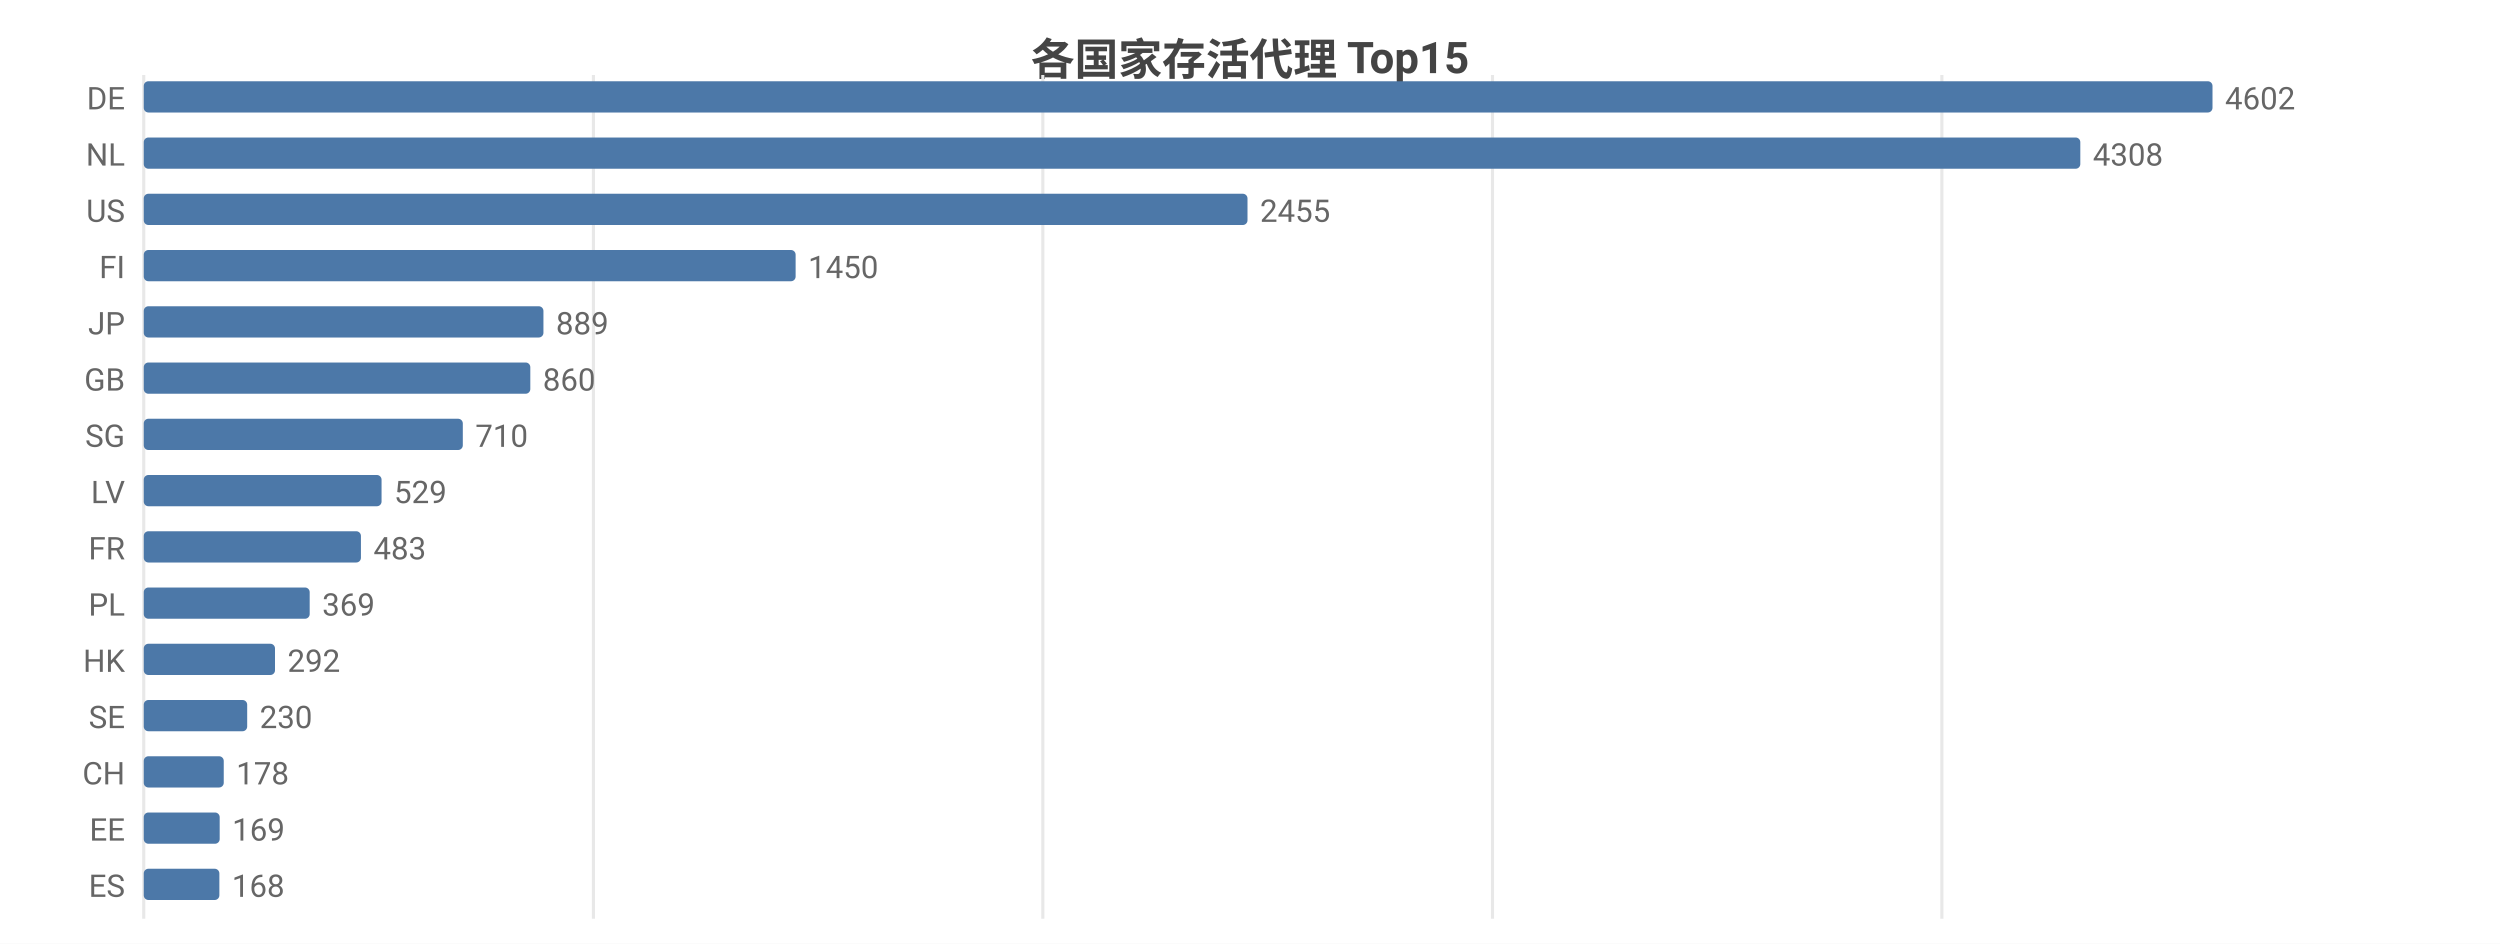
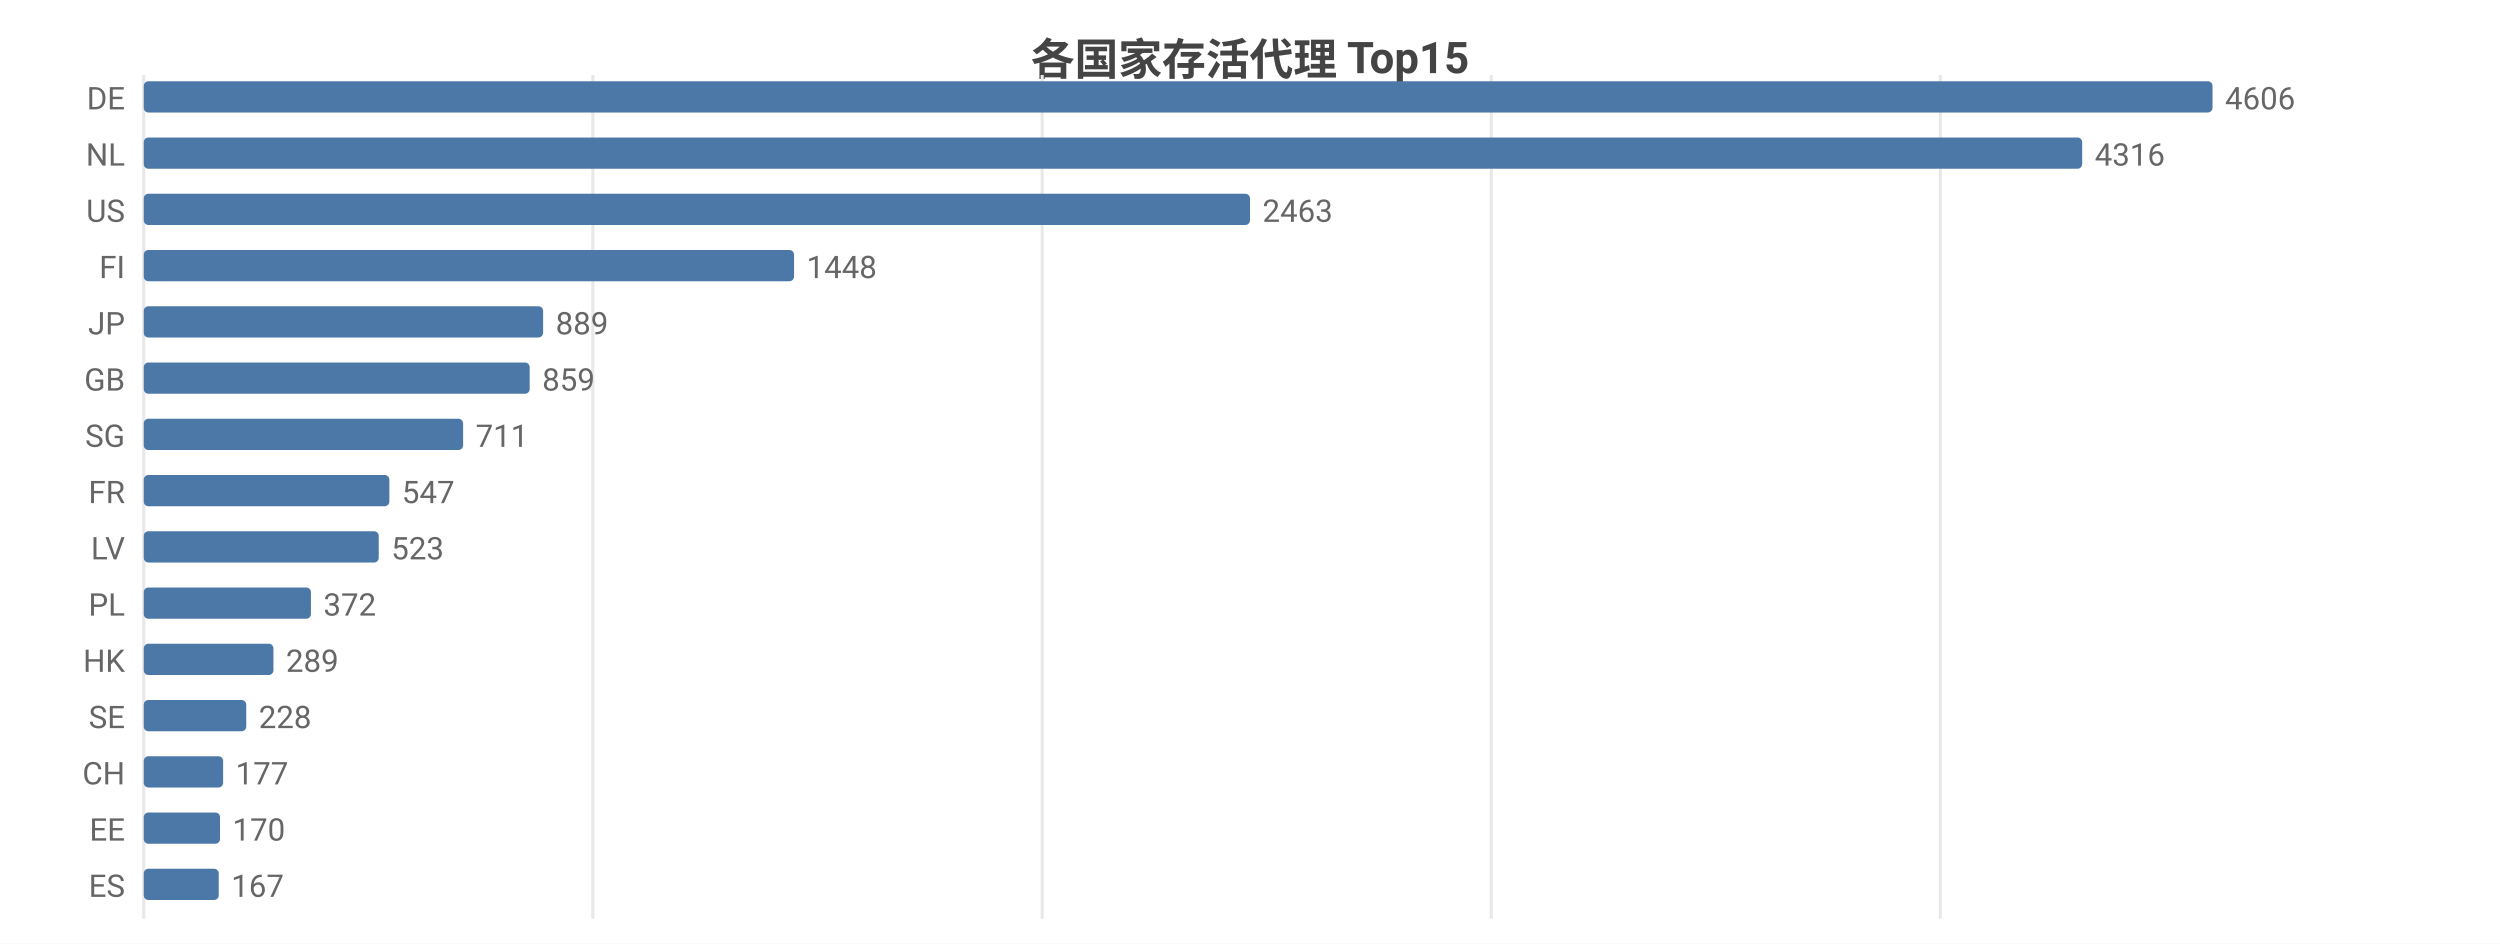
<svg xmlns="http://www.w3.org/2000/svg" width="800" height="302" viewBox="0 0 800 302">
  <rect width="800" height="302" fill="#ffffff" />
  <style>text{font-family:system-ui,-apple-system,'Segoe UI',Roboto,'PingFang SC','Microsoft YaHei','Noto Sans CJK SC',sans-serif}.g{stroke:#e8e8e8;stroke-width:1}.a{stroke:#999;stroke-width:1}.t{font-size:10px;fill:#666}.m{font-size:10px;text-anchor:middle;fill:#666}.e{font-size:10px;text-anchor:end;fill:#666}.l{font-size:11px;fill:#333}.tt{font-size:14px;font-weight:600;text-anchor:middle;fill:#444}.em{font-size:13px;text-anchor:middle;fill:#999}</style>
  <text class="tt" x="400.0" y="24">各国家存活代理 Top15</text>
  <line class="g" x1="46" y1="24" x2="46" y2="294" />
-   <line class="g" x1="189.9" y1="24" x2="189.9" y2="294" />
-   <line class="g" x1="333.7" y1="24" x2="333.7" y2="294" />
-   <line class="g" x1="477.6" y1="24" x2="477.6" y2="294" />
-   <line class="g" x1="621.4" y1="24" x2="621.4" y2="294" />
+   <line class="g" x1="189.7" y1="24" x2="189.7" y2="294" />
+   <line class="g" x1="333.5" y1="24" x2="333.5" y2="294" />
+   <line class="g" x1="477.2" y1="24" x2="477.2" y2="294" />
+   <line class="g" x1="620.9" y1="24" x2="620.9" y2="294" />
  <text class="e" x="40" y="35">DE</text>
  <rect x="46" y="26" width="662" height="10" fill="#4c78a8" rx="1.5" />
-   <text class="t" x="712" y="35">4602</text>
+   <text class="t" x="712" y="35">4606</text>
  <text class="e" x="40" y="53">NL</text>
-   <rect x="46" y="44" width="619.7" height="10" fill="#4c78a8" rx="1.5" />
-   <text class="t" x="669.7" y="53">4308</text>
+   <rect x="46" y="44" width="620.3" height="10" fill="#4c78a8" rx="1.5" />
+   <text class="t" x="670.3" y="53">4316</text>
  <text class="e" x="40" y="71">US</text>
-   <rect x="46" y="62" width="353.2" height="10" fill="#4c78a8" rx="1.5" />
-   <text class="t" x="403.2" y="71">2455</text>
+   <rect x="46" y="62" width="354.0" height="10" fill="#4c78a8" rx="1.5" />
+   <text class="t" x="404.0" y="71">2463</text>
  <text class="e" x="40" y="89">FI</text>
-   <rect x="46" y="80" width="208.6" height="10" fill="#4c78a8" rx="1.5" />
-   <text class="t" x="258.6" y="89">1450</text>
+   <rect x="46" y="80" width="208.1" height="10" fill="#4c78a8" rx="1.5" />
+   <text class="t" x="258.1" y="89">1448</text>
  <text class="e" x="40" y="107">JP</text>
-   <rect x="46" y="98" width="127.9" height="10" fill="#4c78a8" rx="1.5" />
-   <text class="t" x="177.9" y="107">889</text>
+   <rect x="46" y="98" width="127.8" height="10" fill="#4c78a8" rx="1.5" />
+   <text class="t" x="177.8" y="107">889</text>
  <text class="e" x="40" y="125">GB</text>
-   <rect x="46" y="116" width="123.7" height="10" fill="#4c78a8" rx="1.5" />
-   <text class="t" x="173.7" y="125">860</text>
+   <rect x="46" y="116" width="123.5" height="10" fill="#4c78a8" rx="1.5" />
+   <text class="t" x="173.5" y="125">859</text>
  <text class="e" x="40" y="143">SG</text>
-   <rect x="46" y="134" width="102.1" height="10" fill="#4c78a8" rx="1.5" />
-   <text class="t" x="152.1" y="143">710</text>
-   <text class="e" x="40" y="161">LV</text>
-   <rect x="46" y="152" width="76.1" height="10" fill="#4c78a8" rx="1.5" />
-   <text class="t" x="126.1" y="161">529</text>
-   <text class="e" x="40" y="179">FR</text>
-   <rect x="46" y="170" width="69.5" height="10" fill="#4c78a8" rx="1.5" />
-   <text class="t" x="119.5" y="179">483</text>
+   <rect x="46" y="134" width="102.2" height="10" fill="#4c78a8" rx="1.5" />
+   <text class="t" x="152.2" y="143">711</text>
+   <text class="e" x="40" y="161">FR</text>
+   <rect x="46" y="152" width="78.6" height="10" fill="#4c78a8" rx="1.5" />
+   <text class="t" x="128.6" y="161">547</text>
+   <text class="e" x="40" y="179">LV</text>
+   <rect x="46" y="170" width="75.2" height="10" fill="#4c78a8" rx="1.5" />
+   <text class="t" x="125.2" y="179">523</text>
  <text class="e" x="40" y="197">PL</text>
-   <rect x="46" y="188" width="53.1" height="10" fill="#4c78a8" rx="1.5" />
-   <text class="t" x="103.1" y="197">369</text>
+   <rect x="46" y="188" width="53.5" height="10" fill="#4c78a8" rx="1.5" />
+   <text class="t" x="103.5" y="197">372</text>
  <text class="e" x="40" y="215">HK</text>
-   <rect x="46" y="206" width="42.0" height="10" fill="#4c78a8" rx="1.5" />
-   <text class="t" x="92.0" y="215">292</text>
+   <rect x="46" y="206" width="41.5" height="10" fill="#4c78a8" rx="1.5" />
+   <text class="t" x="91.5" y="215">289</text>
  <text class="e" x="40" y="233">SE</text>
-   <rect x="46" y="224" width="33.1" height="10" fill="#4c78a8" rx="1.5" />
-   <text class="t" x="83.1" y="233">230</text>
+   <rect x="46" y="224" width="32.8" height="10" fill="#4c78a8" rx="1.5" />
+   <text class="t" x="82.8" y="233">228</text>
  <text class="e" x="40" y="251">CH</text>
-   <rect x="46" y="242" width="25.6" height="10" fill="#4c78a8" rx="1.5" />
-   <text class="t" x="75.6" y="251">178</text>
+   <rect x="46" y="242" width="25.4" height="10" fill="#4c78a8" rx="1.5" />
+   <text class="t" x="75.4" y="251">177</text>
  <text class="e" x="40" y="269">EE</text>
-   <rect x="46" y="260" width="24.3" height="10" fill="#4c78a8" rx="1.5" />
-   <text class="t" x="74.3" y="269">169</text>
+   <rect x="46" y="260" width="24.4" height="10" fill="#4c78a8" rx="1.5" />
+   <text class="t" x="74.4" y="269">170</text>
  <text class="e" x="40" y="287">ES</text>
-   <rect x="46" y="278" width="24.2" height="10" fill="#4c78a8" rx="1.5" />
-   <text class="t" x="74.2" y="287">168</text>
+   <rect x="46" y="278" width="24.0" height="10" fill="#4c78a8" rx="1.5" />
+   <text class="t" x="74.0" y="287">167</text>
</svg>
